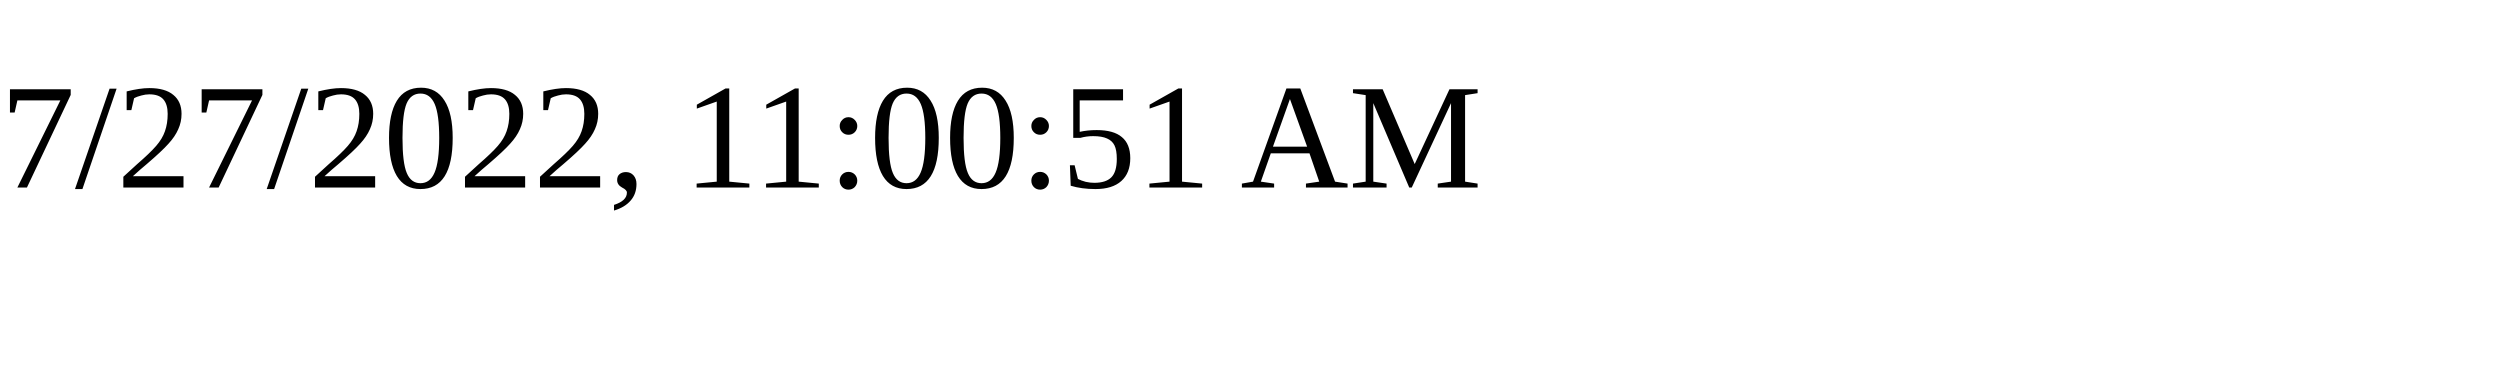
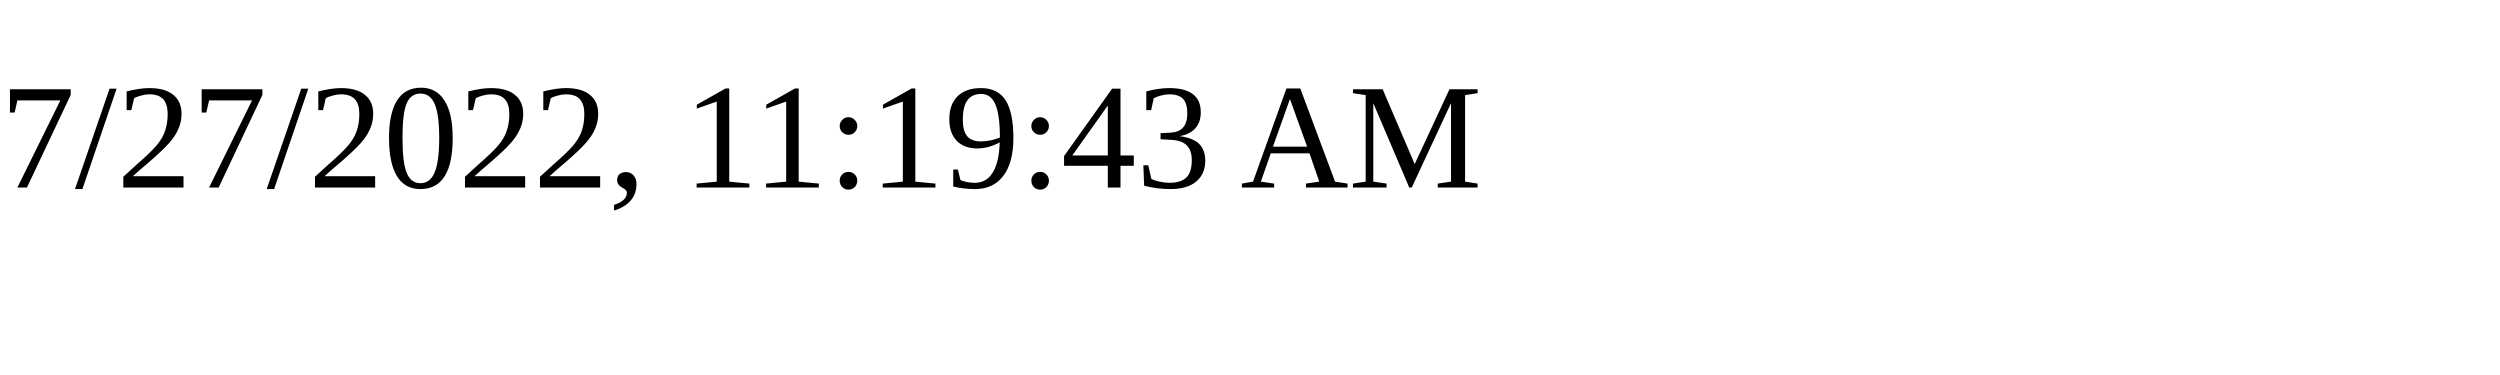
<svg xmlns="http://www.w3.org/2000/svg" height="30" width="200">
-   <text x="0" y="15">7/27/2022, 11:00:51 AM</text>
+   <text x="0" y="15">7/27/2022, 11:19:43 AM</text>
</svg>
